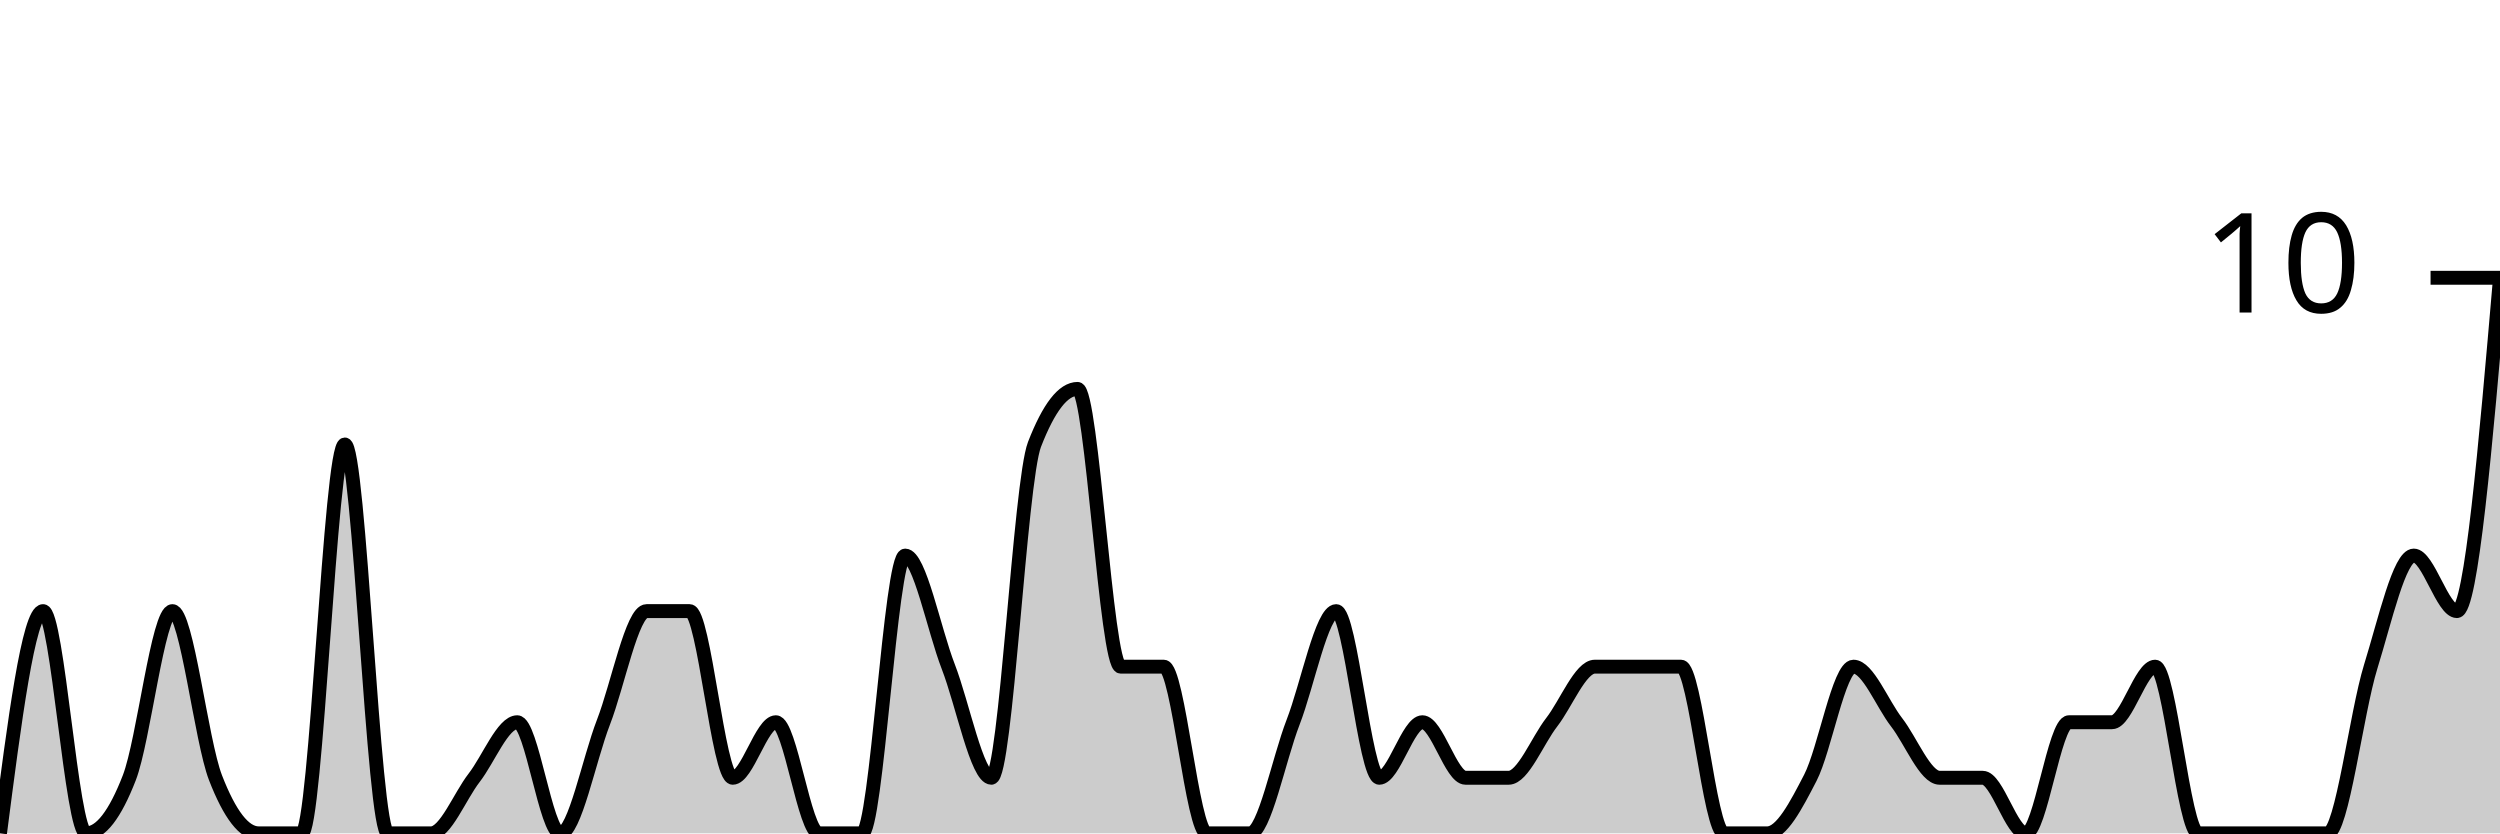
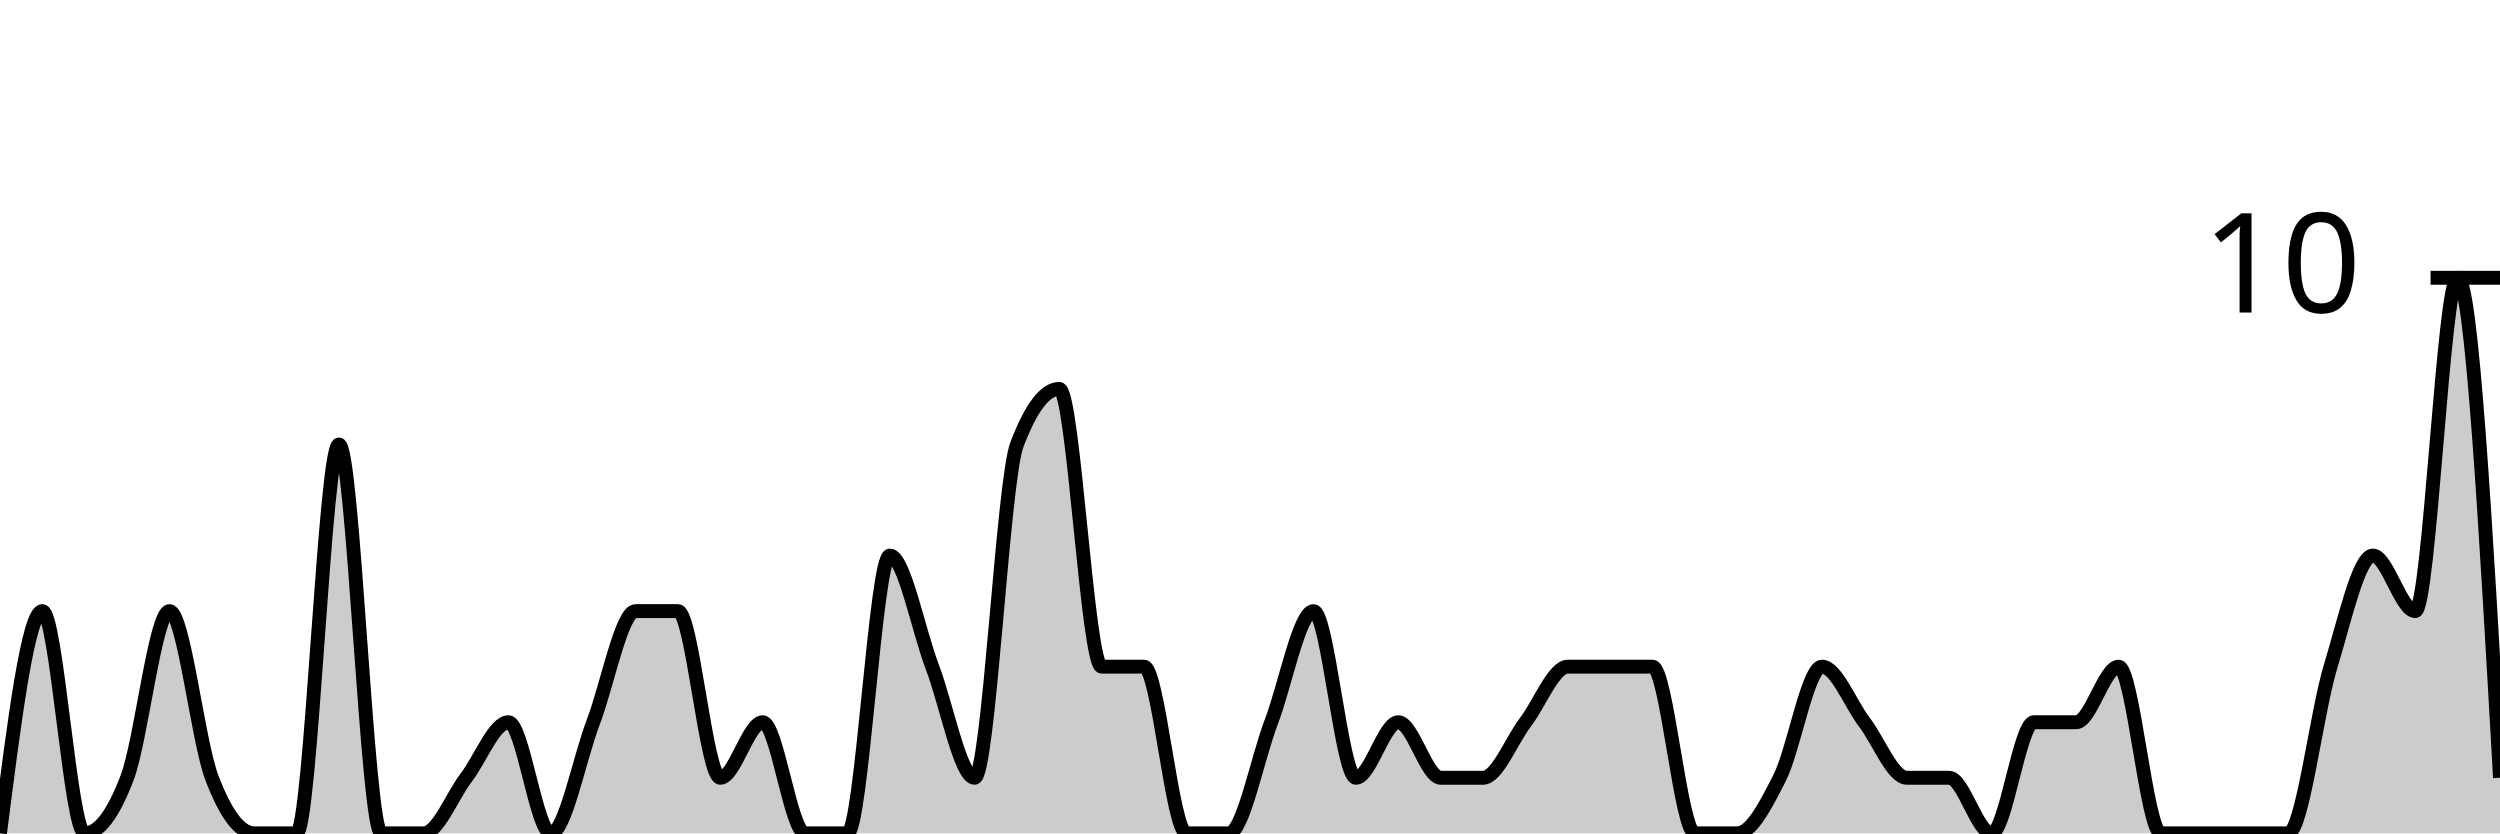
<svg xmlns="http://www.w3.org/2000/svg" viewBox="0 0 180 60">
  <g transform="translate(0,20)">
-     <path class="area" fill="rgba(0, 0, 0, 0.2)" d="M0,40C1.034,32,2.069,24,3.103,24C4.138,24,5.172,40,6.207,40C7.241,40,8.276,38.667,9.31,36C10.345,33.333,11.379,24,12.414,24C13.448,24,14.483,33.333,15.517,36C16.552,38.667,17.586,40,18.621,40C19.655,40,20.69,40,21.724,40C22.759,40,23.793,12,24.828,12C25.862,12,26.897,40,27.931,40C28.966,40,30,40,31.034,40C32.069,40,33.103,37.333,34.138,36C35.172,34.667,36.207,32,37.241,32C38.276,32,39.31,40,40.345,40C41.379,40,42.414,34.667,43.448,32C44.483,29.333,45.517,24,46.552,24C47.586,24,48.621,24,49.655,24C50.69,24,51.724,36,52.759,36C53.793,36,54.828,32,55.862,32C56.897,32,57.931,40,58.966,40C60,40,61.034,40,62.069,40C63.103,40,64.138,20,65.172,20C66.207,20,67.241,25.333,68.276,28C69.31,30.667,70.345,36,71.379,36C72.414,36,73.448,14.667,74.483,12C75.517,9.333,76.552,8,77.586,8C78.621,8,79.655,28,80.69,28C81.724,28,82.759,28,83.793,28C84.828,28,85.862,40,86.897,40C87.931,40,88.966,40,90,40C91.034,40,92.069,34.667,93.103,32C94.138,29.333,95.172,24,96.207,24C97.241,24,98.276,36,99.31,36C100.345,36,101.379,32,102.414,32C103.448,32,104.483,36,105.517,36C106.552,36,107.586,36,108.621,36C109.655,36,110.69,33.333,111.724,32C112.759,30.667,113.793,28,114.828,28C115.862,28,116.897,28,117.931,28C118.966,28,120,28,121.034,28C122.069,28,123.103,40,124.138,40C125.172,40,126.207,40,127.241,40C128.276,40,129.31,38,130.345,36C131.379,34,132.414,28,133.448,28C134.483,28,135.517,30.667,136.552,32C137.586,33.333,138.621,36,139.655,36C140.69,36,141.724,36,142.759,36C143.793,36,144.828,40,145.862,40C146.897,40,147.931,32,148.966,32C150,32,151.034,32,152.069,32C153.103,32,154.138,28,155.172,28C156.207,28,157.241,40,158.276,40C159.31,40,160.345,40,161.379,40C162.414,40,163.448,40,164.483,40C165.517,40,166.552,40,167.586,40C168.621,40,169.655,31.333,170.69,28C171.724,24.667,172.759,20,173.793,20C174.828,20,175.862,24,176.897,24C177.931,24,178.966,12,180,0L180,40C178.966,40,177.931,40,176.897,40C175.862,40,174.828,40,173.793,40C172.759,40,171.724,40,170.69,40C169.655,40,168.621,40,167.586,40C166.552,40,165.517,40,164.483,40C163.448,40,162.414,40,161.379,40C160.345,40,159.31,40,158.276,40C157.241,40,156.207,40,155.172,40C154.138,40,153.103,40,152.069,40C151.034,40,150,40,148.966,40C147.931,40,146.897,40,145.862,40C144.828,40,143.793,40,142.759,40C141.724,40,140.69,40,139.655,40C138.621,40,137.586,40,136.552,40C135.517,40,134.483,40,133.448,40C132.414,40,131.379,40,130.345,40C129.31,40,128.276,40,127.241,40C126.207,40,125.172,40,124.138,40C123.103,40,122.069,40,121.034,40C120,40,118.966,40,117.931,40C116.897,40,115.862,40,114.828,40C113.793,40,112.759,40,111.724,40C110.69,40,109.655,40,108.621,40C107.586,40,106.552,40,105.517,40C104.483,40,103.448,40,102.414,40C101.379,40,100.345,40,99.31,40C98.276,40,97.241,40,96.207,40C95.172,40,94.138,40,93.103,40C92.069,40,91.034,40,90,40C88.966,40,87.931,40,86.897,40C85.862,40,84.828,40,83.793,40C82.759,40,81.724,40,80.69,40C79.655,40,78.621,40,77.586,40C76.552,40,75.517,40,74.483,40C73.448,40,72.414,40,71.379,40C70.345,40,69.31,40,68.276,40C67.241,40,66.207,40,65.172,40C64.138,40,63.103,40,62.069,40C61.034,40,60,40,58.966,40C57.931,40,56.897,40,55.862,40C54.828,40,53.793,40,52.759,40C51.724,40,50.69,40,49.655,40C48.621,40,47.586,40,46.552,40C45.517,40,44.483,40,43.448,40C42.414,40,41.379,40,40.345,40C39.31,40,38.276,40,37.241,40C36.207,40,35.172,40,34.138,40C33.103,40,32.069,40,31.034,40C30,40,28.966,40,27.931,40C26.897,40,25.862,40,24.828,40C23.793,40,22.759,40,21.724,40C20.69,40,19.655,40,18.621,40C17.586,40,16.552,40,15.517,40C14.483,40,13.448,40,12.414,40C11.379,40,10.345,40,9.31,40C8.276,40,7.241,40,6.207,40C5.172,40,4.138,40,3.103,40C2.069,40,1.034,40,0,40Z" />
-     <path class="line" stroke="black" fill="none" d="M0,40C1.034,32,2.069,24,3.103,24C4.138,24,5.172,40,6.207,40C7.241,40,8.276,38.667,9.31,36C10.345,33.333,11.379,24,12.414,24C13.448,24,14.483,33.333,15.517,36C16.552,38.667,17.586,40,18.621,40C19.655,40,20.69,40,21.724,40C22.759,40,23.793,12,24.828,12C25.862,12,26.897,40,27.931,40C28.966,40,30,40,31.034,40C32.069,40,33.103,37.333,34.138,36C35.172,34.667,36.207,32,37.241,32C38.276,32,39.31,40,40.345,40C41.379,40,42.414,34.667,43.448,32C44.483,29.333,45.517,24,46.552,24C47.586,24,48.621,24,49.655,24C50.69,24,51.724,36,52.759,36C53.793,36,54.828,32,55.862,32C56.897,32,57.931,40,58.966,40C60,40,61.034,40,62.069,40C63.103,40,64.138,20,65.172,20C66.207,20,67.241,25.333,68.276,28C69.31,30.667,70.345,36,71.379,36C72.414,36,73.448,14.667,74.483,12C75.517,9.333,76.552,8,77.586,8C78.621,8,79.655,28,80.69,28C81.724,28,82.759,28,83.793,28C84.828,28,85.862,40,86.897,40C87.931,40,88.966,40,90,40C91.034,40,92.069,34.667,93.103,32C94.138,29.333,95.172,24,96.207,24C97.241,24,98.276,36,99.31,36C100.345,36,101.379,32,102.414,32C103.448,32,104.483,36,105.517,36C106.552,36,107.586,36,108.621,36C109.655,36,110.69,33.333,111.724,32C112.759,30.667,113.793,28,114.828,28C115.862,28,116.897,28,117.931,28C118.966,28,120,28,121.034,28C122.069,28,123.103,40,124.138,40C125.172,40,126.207,40,127.241,40C128.276,40,129.31,38,130.345,36C131.379,34,132.414,28,133.448,28C134.483,28,135.517,30.667,136.552,32C137.586,33.333,138.621,36,139.655,36C140.69,36,141.724,36,142.759,36C143.793,36,144.828,40,145.862,40C146.897,40,147.931,32,148.966,32C150,32,151.034,32,152.069,32C153.103,32,154.138,28,155.172,28C156.207,28,157.241,40,158.276,40C159.31,40,160.345,40,161.379,40C162.414,40,163.448,40,164.483,40C165.517,40,166.552,40,167.586,40C168.621,40,169.655,31.333,170.69,28C171.724,24.667,172.759,20,173.793,20C174.828,20,175.862,24,176.897,24C177.931,24,178.966,12,180,0" />
+     <path class="area" fill="rgba(0, 0, 0, 0.2)" d="M0,40C1.017,32,2.034,24,3.051,24C4.068,24,5.085,40,6.102,40C7.119,40,8.136,38.667,9.153,36C10.169,33.333,11.186,24,12.203,24C13.22,24,14.237,33.333,15.254,36C16.271,38.667,17.288,40,18.305,40C19.322,40,20.339,40,21.356,40C22.373,40,23.39,12,24.407,12C25.424,12,26.441,40,27.458,40C28.475,40,29.492,40,30.508,40C31.525,40,32.542,37.333,33.559,36C34.576,34.667,35.593,32,36.61,32C37.627,32,38.644,40,39.661,40C40.678,40,41.695,34.667,42.712,32C43.729,29.333,44.746,24,45.763,24C46.78,24,47.797,24,48.814,24C49.831,24,50.847,36,51.864,36C52.881,36,53.898,32,54.915,32C55.932,32,56.949,40,57.966,40C58.983,40,60,40,61.017,40C62.034,40,63.051,20,64.068,20C65.085,20,66.102,25.333,67.119,28C68.136,30.667,69.153,36,70.169,36C71.186,36,72.203,14.667,73.22,12C74.237,9.333,75.254,8,76.271,8C77.288,8,78.305,28,79.322,28C80.339,28,81.356,28,82.373,28C83.39,28,84.407,40,85.424,40C86.441,40,87.458,40,88.475,40C89.492,40,90.508,34.667,91.525,32C92.542,29.333,93.559,24,94.576,24C95.593,24,96.61,36,97.627,36C98.644,36,99.661,32,100.678,32C101.695,32,102.712,36,103.729,36C104.746,36,105.763,36,106.78,36C107.797,36,108.814,33.333,109.831,32C110.847,30.667,111.864,28,112.881,28C113.898,28,114.915,28,115.932,28C116.949,28,117.966,28,118.983,28C120,28,121.017,40,122.034,40C123.051,40,124.068,40,125.085,40C126.102,40,127.119,38,128.136,36C129.153,34,130.169,28,131.186,28C132.203,28,133.22,30.667,134.237,32C135.254,33.333,136.271,36,137.288,36C138.305,36,139.322,36,140.339,36C141.356,36,142.373,40,143.39,40C144.407,40,145.424,32,146.441,32C147.458,32,148.475,32,149.492,32C150.508,32,151.525,28,152.542,28C153.559,28,154.576,40,155.593,40C156.61,40,157.627,40,158.644,40C159.661,40,160.678,40,161.695,40C162.712,40,163.729,40,164.746,40C165.763,40,166.78,31.333,167.797,28C168.814,24.667,169.831,20,170.847,20C171.864,20,172.881,24,173.898,24C174.915,24,175.932,0,176.949,0C177.966,0,178.983,18,180,36L180,40C178.983,40,177.966,40,176.949,40C175.932,40,174.915,40,173.898,40C172.881,40,171.864,40,170.847,40C169.831,40,168.814,40,167.797,40C166.78,40,165.763,40,164.746,40C163.729,40,162.712,40,161.695,40C160.678,40,159.661,40,158.644,40C157.627,40,156.61,40,155.593,40C154.576,40,153.559,40,152.542,40C151.525,40,150.508,40,149.492,40C148.475,40,147.458,40,146.441,40C145.424,40,144.407,40,143.39,40C142.373,40,141.356,40,140.339,40C139.322,40,138.305,40,137.288,40C136.271,40,135.254,40,134.237,40C133.22,40,132.203,40,131.186,40C130.169,40,129.153,40,128.136,40C127.119,40,126.102,40,125.085,40C124.068,40,123.051,40,122.034,40C121.017,40,120,40,118.983,40C117.966,40,116.949,40,115.932,40C114.915,40,113.898,40,112.881,40C111.864,40,110.847,40,109.831,40C108.814,40,107.797,40,106.78,40C105.763,40,104.746,40,103.729,40C102.712,40,101.695,40,100.678,40C99.661,40,98.644,40,97.627,40C96.61,40,95.593,40,94.576,40C93.559,40,92.542,40,91.525,40C90.508,40,89.492,40,88.475,40C87.458,40,86.441,40,85.424,40C84.407,40,83.39,40,82.373,40C81.356,40,80.339,40,79.322,40C78.305,40,77.288,40,76.271,40C75.254,40,74.237,40,73.22,40C72.203,40,71.186,40,70.169,40C69.153,40,68.136,40,67.119,40C66.102,40,65.085,40,64.068,40C63.051,40,62.034,40,61.017,40C60,40,58.983,40,57.966,40C56.949,40,55.932,40,54.915,40C53.898,40,52.881,40,51.864,40C50.847,40,49.831,40,48.814,40C47.797,40,46.78,40,45.763,40C44.746,40,43.729,40,42.712,40C41.695,40,40.678,40,39.661,40C38.644,40,37.627,40,36.61,40C35.593,40,34.576,40,33.559,40C32.542,40,31.525,40,30.508,40C29.492,40,28.475,40,27.458,40C26.441,40,25.424,40,24.407,40C23.39,40,22.373,40,21.356,40C20.339,40,19.322,40,18.305,40C17.288,40,16.271,40,15.254,40C14.237,40,13.22,40,12.203,40C11.186,40,10.169,40,9.153,40C8.136,40,7.119,40,6.102,40C5.085,40,4.068,40,3.051,40C2.034,40,1.017,40,0,40Z" />
+     <path class="line" stroke="black" fill="none" d="M0,40C1.017,32,2.034,24,3.051,24C4.068,24,5.085,40,6.102,40C7.119,40,8.136,38.667,9.153,36C10.169,33.333,11.186,24,12.203,24C13.22,24,14.237,33.333,15.254,36C16.271,38.667,17.288,40,18.305,40C19.322,40,20.339,40,21.356,40C22.373,40,23.39,12,24.407,12C25.424,12,26.441,40,27.458,40C28.475,40,29.492,40,30.508,40C31.525,40,32.542,37.333,33.559,36C34.576,34.667,35.593,32,36.61,32C37.627,32,38.644,40,39.661,40C40.678,40,41.695,34.667,42.712,32C43.729,29.333,44.746,24,45.763,24C46.78,24,47.797,24,48.814,24C49.831,24,50.847,36,51.864,36C52.881,36,53.898,32,54.915,32C55.932,32,56.949,40,57.966,40C58.983,40,60,40,61.017,40C62.034,40,63.051,20,64.068,20C65.085,20,66.102,25.333,67.119,28C68.136,30.667,69.153,36,70.169,36C71.186,36,72.203,14.667,73.22,12C74.237,9.333,75.254,8,76.271,8C77.288,8,78.305,28,79.322,28C80.339,28,81.356,28,82.373,28C83.39,28,84.407,40,85.424,40C86.441,40,87.458,40,88.475,40C89.492,40,90.508,34.667,91.525,32C92.542,29.333,93.559,24,94.576,24C95.593,24,96.61,36,97.627,36C98.644,36,99.661,32,100.678,32C101.695,32,102.712,36,103.729,36C104.746,36,105.763,36,106.78,36C107.797,36,108.814,33.333,109.831,32C110.847,30.667,111.864,28,112.881,28C113.898,28,114.915,28,115.932,28C116.949,28,117.966,28,118.983,28C120,28,121.017,40,122.034,40C123.051,40,124.068,40,125.085,40C126.102,40,127.119,38,128.136,36C129.153,34,130.169,28,131.186,28C132.203,28,133.22,30.667,134.237,32C135.254,33.333,136.271,36,137.288,36C138.305,36,139.322,36,140.339,36C141.356,36,142.373,40,143.39,40C144.407,40,145.424,32,146.441,32C147.458,32,148.475,32,149.492,32C150.508,32,151.525,28,152.542,28C153.559,28,154.576,40,155.593,40C156.61,40,157.627,40,158.644,40C159.661,40,160.678,40,161.695,40C162.712,40,163.729,40,164.746,40C165.763,40,166.78,31.333,167.797,28C168.814,24.667,169.831,20,170.847,20C171.864,20,172.881,24,173.898,24C174.915,24,175.932,0,176.949,0C177.966,0,178.983,18,180,36" />
    <path class="axis-ceiling" stroke-width="1" stroke="black" fill="none" d="M175,0L180,0" />
    <text class="axis-ceiling-label" font-family="sans-serif" text-anchor="end" font-size="10px" x="170" y="2.5">10</text>
  </g>
</svg>
